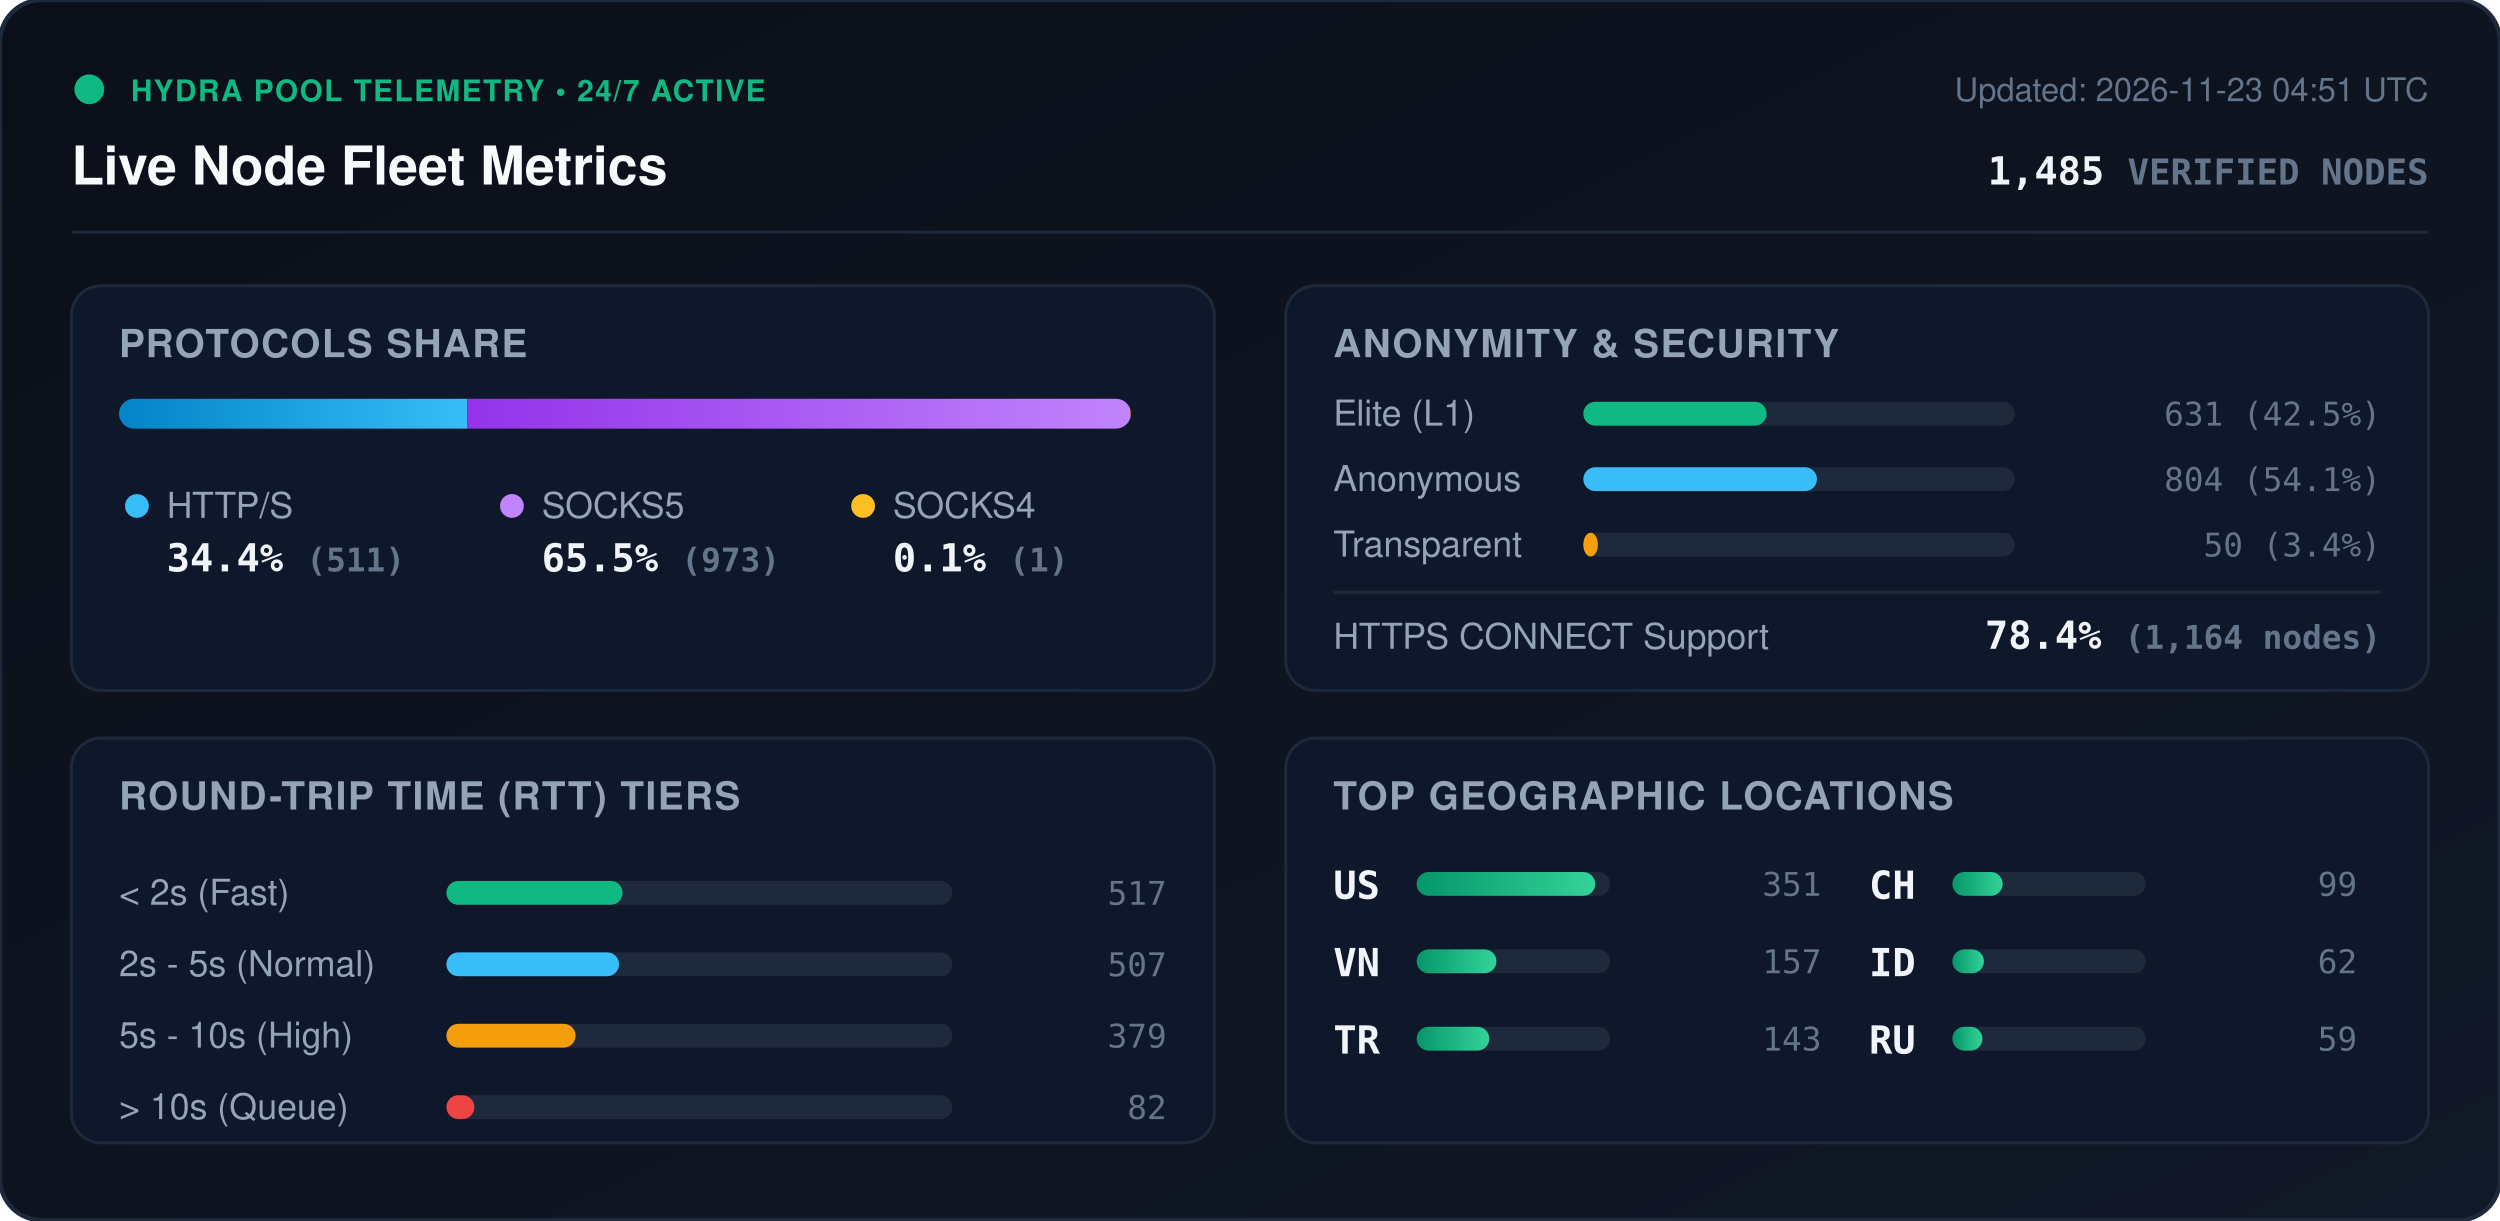
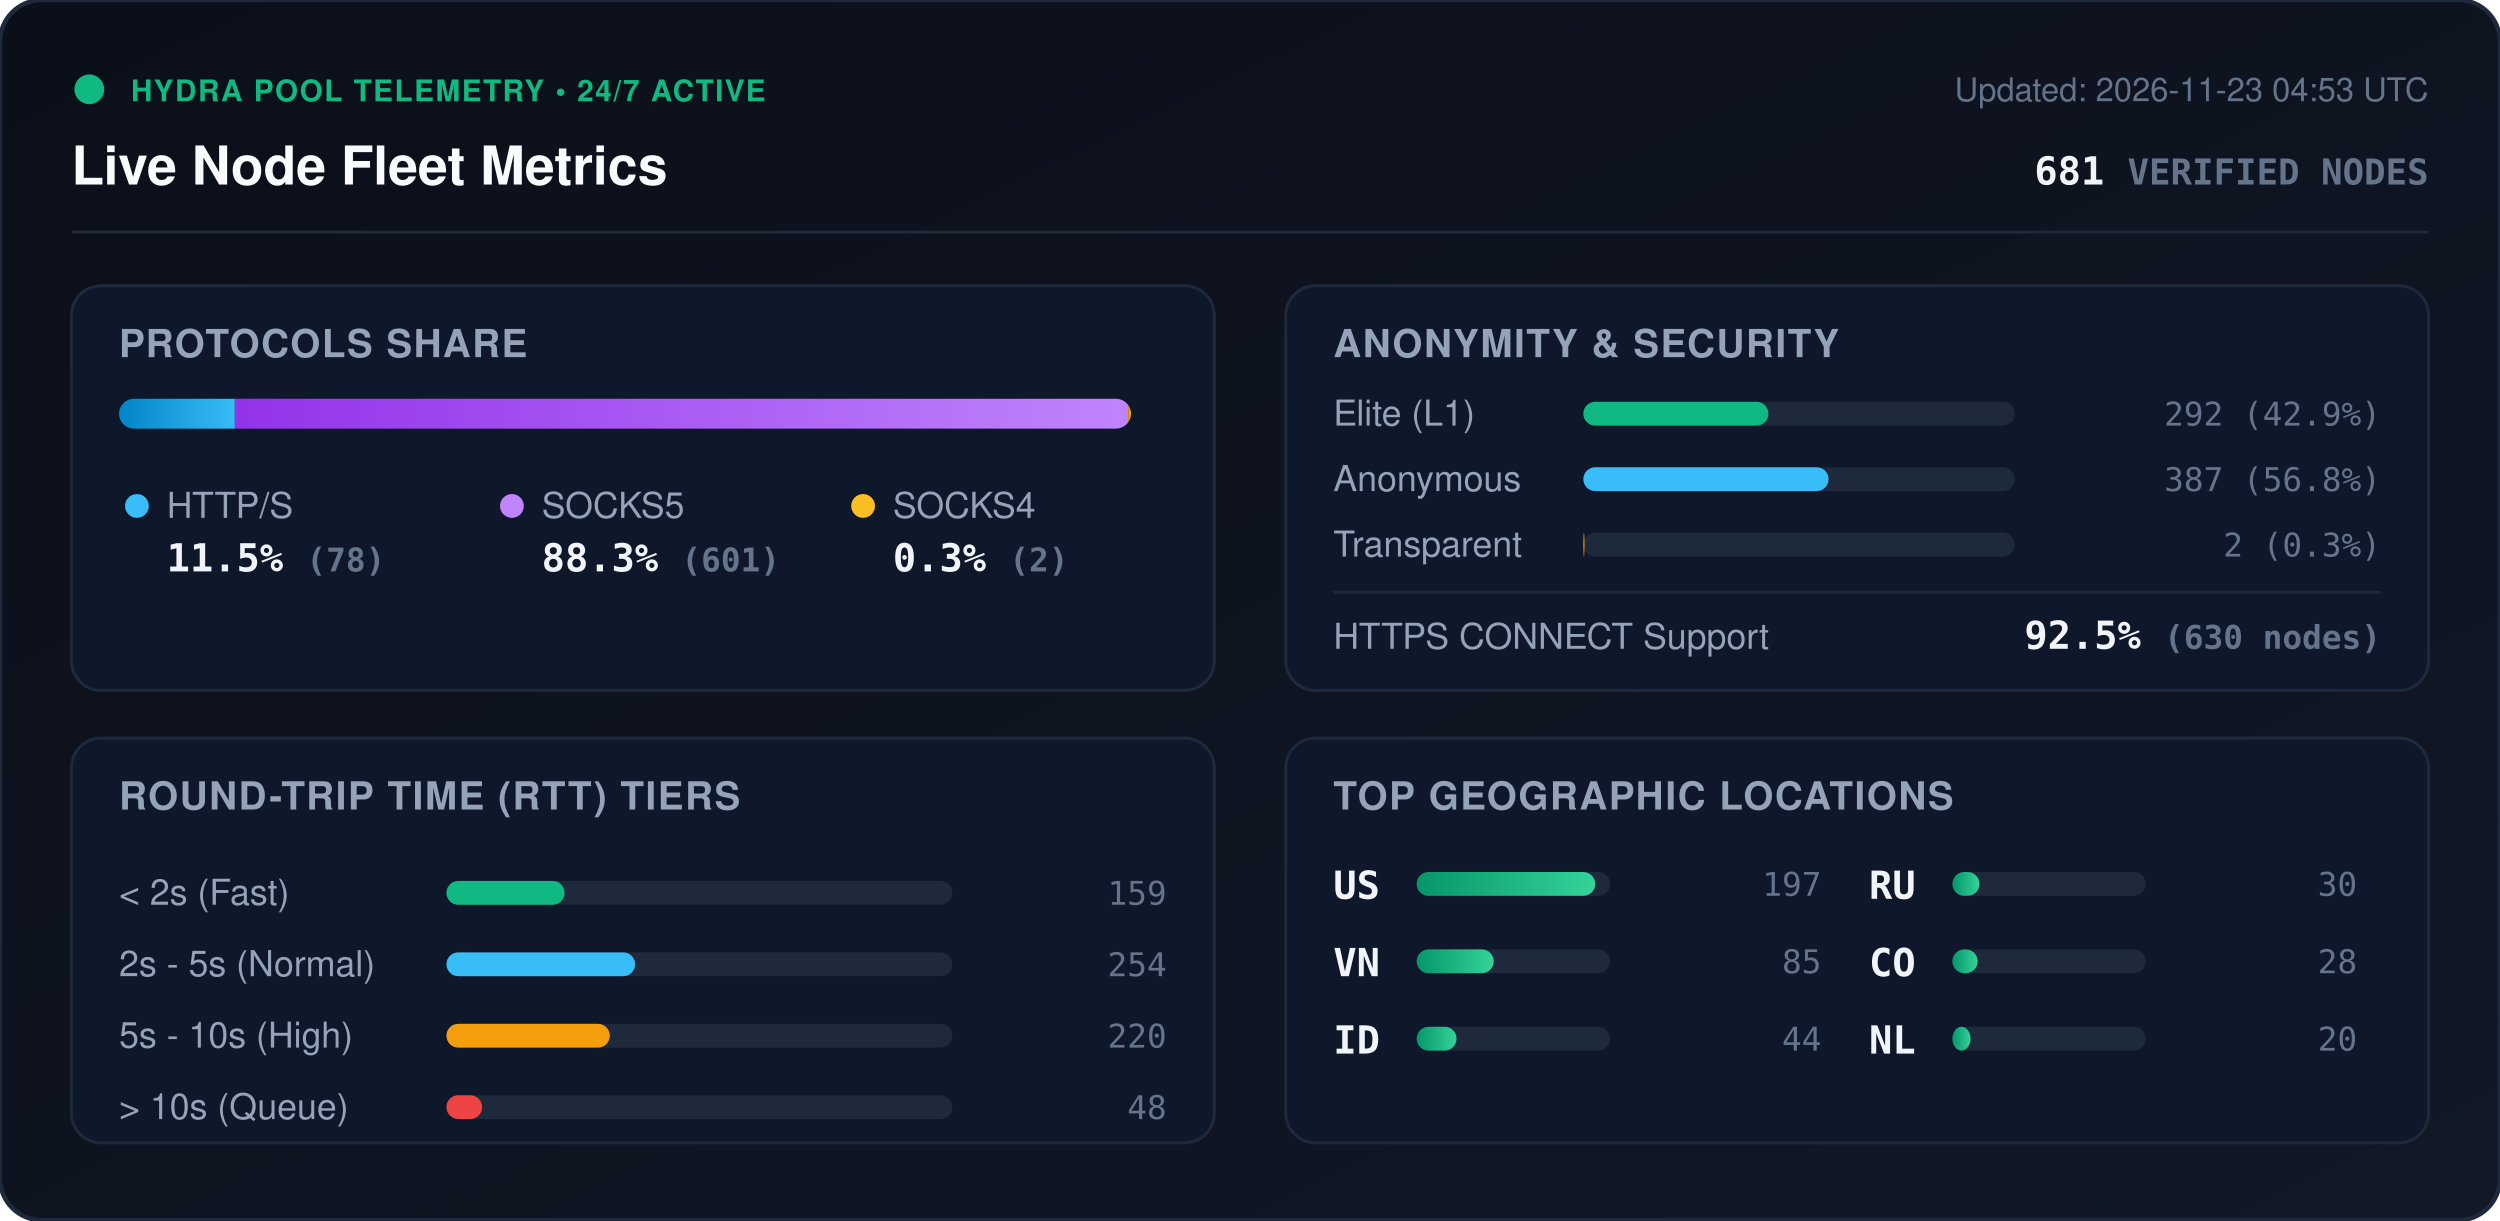
<svg xmlns="http://www.w3.org/2000/svg" viewBox="0 0 840 410" width="840" height="410" style="max-width: 100%; height: auto;">
  <defs>
    <linearGradient id="bg" x1="0%" y1="0%" x2="100%" y2="100%">
      <stop offset="0%" stop-color="#0b0f19" />
      <stop offset="100%" stop-color="#111827" />
    </linearGradient>
    <linearGradient id="bar-http" x1="0%" y1="0%" x2="100%" y2="0%">
      <stop offset="0%" stop-color="#0284c7" />
      <stop offset="100%" stop-color="#38bdf8" />
    </linearGradient>
    <linearGradient id="bar-socks5" x1="0%" y1="0%" x2="100%" y2="0%">
      <stop offset="0%" stop-color="#9333ea" />
      <stop offset="100%" stop-color="#c084fc" />
    </linearGradient>
    <linearGradient id="bar-socks4" x1="0%" y1="0%" x2="100%" y2="0%">
      <stop offset="0%" stop-color="#d97706" />
      <stop offset="100%" stop-color="#fbbf24" />
    </linearGradient>
    <linearGradient id="bar-green" x1="0%" y1="0%" x2="100%" y2="0%">
      <stop offset="0%" stop-color="#059669" />
      <stop offset="100%" stop-color="#34d399" />
    </linearGradient>
    <clipPath id="prog-track-clip">
      <rect width="340.0" height="10" rx="5" />
    </clipPath>
    <style>
      .title { font: 700 18px -apple-system, BlinkMacSystemFont, 'Segoe UI', Helvetica, Arial, sans-serif; fill: #f8fafc; }
      .sub { font: 500 11px -apple-system, BlinkMacSystemFont, 'Segoe UI', Helvetica, Arial, sans-serif; fill: #64748b; }
      .section-hdr { font: 600 13px -apple-system, BlinkMacSystemFont, 'Segoe UI', Helvetica, Arial, sans-serif; fill: #94a3b8; letter-spacing: 0.5px; }
      .metric-val { font: 700 13px -apple-system, BlinkMacSystemFont, 'Segoe UI', Helvetica, Arial, sans-serif; fill: #f1f5f9; }
      .metric-lbl { font: 500 12px -apple-system, BlinkMacSystemFont, 'Segoe UI', Helvetica, Arial, sans-serif; fill: #94a3b8; }
      .badge-txt { font: 700 10px -apple-system, BlinkMacSystemFont, 'Segoe UI', Helvetica, Arial, sans-serif; fill: #10b981; letter-spacing: 0.5px; }
      .mono { font-family: ui-monospace, SFMono-Regular, Menlo, Monaco, Consolas, monospace; }
      .pulse { animation: beacon 2s infinite ease-in-out; }
      @keyframes beacon { 0%, 100% { opacity: 1; } 50% { opacity: 0.35; } }
    </style>
  </defs>
  <rect width="840" height="410" rx="14" fill="url(#bg)" stroke="#1e293b" stroke-width="1.5" />
  <g transform="translate(24, 24)">
    <circle cx="6" cy="6" r="5" fill="#10b981" class="pulse" />
    <text x="20" y="10" class="badge-txt">HYDRA POOL TELEMETRY • 24/7 ACTIVE</text>
    <text x="0" y="38" class="title">Live Node Fleet Metrics</text>
-     <text x="792" y="10" text-anchor="end" class="sub">Updated: 2026-11-23 04:51 UTC</text>
-     <text x="792" y="38" text-anchor="end" class="metric-val mono" fill="#38bdf8">1,485 <tspan font-size="12" fill="#64748b">VERIFIED NODES</tspan>
+     <text x="792" y="10" text-anchor="end" class="sub">Updated: 2026-11-23 04:53 UTC</text>
+     <text x="792" y="38" text-anchor="end" class="metric-val mono" fill="#38bdf8">681 <tspan font-size="12" fill="#64748b">VERIFIED NODES</tspan>
    </text>
  </g>
  <line x1="24" y1="78" x2="816" y2="78" stroke="#1e293b" stroke-width="1" />
  <g transform="translate(24, 96)">
    <rect width="384" height="136" rx="10" fill="#0f172a" stroke="#1e293b" />
    <text x="16" y="24" class="section-hdr">PROTOCOLS SHARE</text>
    <g transform="translate(16, 38)">
      <rect width="340.0" height="10" rx="5" fill="#1e293b" />
      <g clip-path="url(#prog-track-clip)">
-         <rect x="0" width="117.0" height="10" fill="url(#bar-http)" />
-         <rect x="117.0" width="222.8" height="10" fill="url(#bar-socks5)" />
-         <rect x="339.8" width="0.2" height="10" fill="url(#bar-socks4)" />
+         <rect x="0" width="38.9" height="10" fill="url(#bar-http)" />
+         <rect x="38.9" width="300.1" height="10" fill="url(#bar-socks5)" />
+         <rect x="339.0" width="1.0" height="10" fill="url(#bar-socks4)" />
      </g>
    </g>
    <g transform="translate(16, 68)">
      <circle cx="6" cy="6" r="4" fill="#38bdf8" />
      <text x="16" y="10" class="metric-lbl">HTTP/S</text>
-       <text x="16" y="28" class="metric-val mono">34.4% <tspan font-size="11" fill="#64748b">(511)</tspan>
+       <text x="16" y="28" class="metric-val mono">11.5% <tspan font-size="11" fill="#64748b">(78)</tspan>
      </text>
      <circle cx="132" cy="6" r="4" fill="#c084fc" />
      <text x="142" y="10" class="metric-lbl">SOCKS5</text>
-       <text x="142" y="28" class="metric-val mono">65.5% <tspan font-size="11" fill="#64748b">(973)</tspan>
+       <text x="142" y="28" class="metric-val mono">88.3% <tspan font-size="11" fill="#64748b">(601)</tspan>
      </text>
      <circle cx="250" cy="6" r="4" fill="#fbbf24" />
      <text x="260" y="10" class="metric-lbl">SOCKS4</text>
-       <text x="260" y="28" class="metric-val mono">0.1% <tspan font-size="11" fill="#64748b">(1)</tspan>
+       <text x="260" y="28" class="metric-val mono">0.3% <tspan font-size="11" fill="#64748b">(2)</tspan>
      </text>
    </g>
  </g>
  <g transform="translate(432, 96)">
    <rect width="384" height="136" rx="10" fill="#0f172a" stroke="#1e293b" />
    <text x="16" y="24" class="section-hdr">ANONYMITY &amp; SECURITY</text>
    <text x="16" y="47" class="metric-lbl">Elite (L1)</text>
    <rect x="100" y="39" width="145.0" height="8" rx="4" fill="#1e293b" />
-     <rect x="100" y="39" width="61.6" height="8" rx="4" fill="#10b981" />
-     <text x="368" y="47" text-anchor="end" class="mono sub" fill="#e2e8f0">631 (42.5%)</text>
+     <rect x="100" y="39" width="62.2" height="8" rx="4" fill="#10b981" />
+     <text x="368" y="47" text-anchor="end" class="mono sub" fill="#e2e8f0">292 (42.9%)</text>
    <text x="16" y="69" class="metric-lbl">Anonymous</text>
    <rect x="100" y="61" width="145.0" height="8" rx="4" fill="#1e293b" />
-     <rect x="100" y="61" width="78.5" height="8" rx="4" fill="#38bdf8" />
-     <text x="368" y="69" text-anchor="end" class="mono sub" fill="#e2e8f0">804 (54.1%)</text>
+     <rect x="100" y="61" width="82.4" height="8" rx="4" fill="#38bdf8" />
+     <text x="368" y="69" text-anchor="end" class="mono sub" fill="#e2e8f0">387 (56.8%)</text>
    <text x="16" y="91" class="metric-lbl">Transparent</text>
    <rect x="100" y="83" width="145.0" height="8" rx="4" fill="#1e293b" />
-     <rect x="100" y="83" width="4.9" height="8" rx="4" fill="#f59e0b" />
-     <text x="368" y="91" text-anchor="end" class="mono sub" fill="#e2e8f0">50 (3.4%)</text>
+     <rect x="100" y="83" width="0.4" height="8" rx="4" fill="#f59e0b" />
+     <text x="368" y="91" text-anchor="end" class="mono sub" fill="#e2e8f0">2 (0.3%)</text>
    <line x1="16" y1="103" x2="368" y2="103" stroke="#1e293b" stroke-width="1" />
    <text x="16" y="122" class="metric-lbl">HTTPS CONNECT Support</text>
-     <text x="368" y="122" text-anchor="end" class="metric-val mono" fill="#34d399">78.4% <tspan font-size="11" fill="#64748b">(1,164 nodes)</tspan>
+     <text x="368" y="122" text-anchor="end" class="metric-val mono" fill="#34d399">92.5% <tspan font-size="11" fill="#64748b">(630 nodes)</tspan>
    </text>
  </g>
  <g transform="translate(24, 248)">
    <rect width="384" height="136" rx="10" fill="#0f172a" stroke="#1e293b" />
    <text x="16" y="24" class="section-hdr">ROUND-TRIP TIME (RTT) TIERS</text>
    <g transform="translate(16, 42)">
      <text x="0" y="14" class="metric-lbl">&lt; 2s (Fast)</text>
      <rect x="110" y="6" width="170" height="8" rx="4" fill="#1e293b" />
-       <rect x="110" y="6" width="59.2" height="8" rx="4" fill="#10b981" />
-       <text x="352" y="14" text-anchor="end" class="mono sub">517</text>
+       <rect x="110" y="6" width="39.7" height="8" rx="4" fill="#10b981" />
+       <text x="352" y="14" text-anchor="end" class="mono sub">159</text>
      <text x="0" y="38" class="metric-lbl">2s - 5s (Normal)</text>
      <rect x="110" y="30" width="170" height="8" rx="4" fill="#1e293b" />
-       <rect x="110" y="30" width="58.0" height="8" rx="4" fill="#38bdf8" />
-       <text x="352" y="38" text-anchor="end" class="mono sub">507</text>
+       <rect x="110" y="30" width="63.4" height="8" rx="4" fill="#38bdf8" />
+       <text x="352" y="38" text-anchor="end" class="mono sub">254</text>
      <text x="0" y="62" class="metric-lbl">5s - 10s (High)</text>
      <rect x="110" y="54" width="170" height="8" rx="4" fill="#1e293b" />
-       <rect x="110" y="54" width="43.4" height="8" rx="4" fill="#f59e0b" />
-       <text x="352" y="62" text-anchor="end" class="mono sub">379</text>
+       <rect x="110" y="54" width="54.9" height="8" rx="4" fill="#f59e0b" />
+       <text x="352" y="62" text-anchor="end" class="mono sub">220</text>
      <text x="0" y="86" class="metric-lbl">&gt; 10s (Queue)</text>
      <rect x="110" y="78" width="170" height="8" rx="4" fill="#1e293b" />
-       <rect x="110" y="78" width="9.4" height="8" rx="4" fill="#ef4444" />
-       <text x="352" y="86" text-anchor="end" class="mono sub">82</text>
+       <rect x="110" y="78" width="12.0" height="8" rx="4" fill="#ef4444" />
+       <text x="352" y="86" text-anchor="end" class="mono sub">48</text>
    </g>
  </g>
  <g transform="translate(432, 248)">
    <rect width="384" height="136" rx="10" fill="#0f172a" stroke="#1e293b" />
    <text x="16" y="24" class="section-hdr">TOP GEOGRAPHIC LOCATIONS</text>
    <g transform="translate(16, 42)">
      <g transform="translate(0, 0)">
        <text x="0" y="12" class="mono metric-val" font-size="12">US</text>
        <rect x="28" y="3" width="65" height="8" rx="4" fill="#1e293b" />
        <rect x="28" y="3" width="60.0" height="8" rx="4" fill="url(#bar-green)" />
-         <text x="164" y="11" text-anchor="end" class="mono sub">351</text>
+         <text x="164" y="11" text-anchor="end" class="mono sub">197</text>
      </g>
      <g transform="translate(0, 26)">
        <text x="0" y="12" class="mono metric-val" font-size="12">VN</text>
        <rect x="28" y="3" width="65" height="8" rx="4" fill="#1e293b" />
-         <rect x="28" y="3" width="26.8" height="8" rx="4" fill="url(#bar-green)" />
-         <text x="164" y="11" text-anchor="end" class="mono sub">157</text>
+         <rect x="28" y="3" width="25.9" height="8" rx="4" fill="url(#bar-green)" />
+         <text x="164" y="11" text-anchor="end" class="mono sub">85</text>
      </g>
      <g transform="translate(0, 52)">
-         <text x="0" y="12" class="mono metric-val" font-size="12">TR</text>
+         <text x="0" y="12" class="mono metric-val" font-size="12">ID</text>
        <rect x="28" y="3" width="65" height="8" rx="4" fill="#1e293b" />
-         <rect x="28" y="3" width="24.4" height="8" rx="4" fill="url(#bar-green)" />
-         <text x="164" y="11" text-anchor="end" class="mono sub">143</text>
+         <rect x="28" y="3" width="13.4" height="8" rx="4" fill="url(#bar-green)" />
+         <text x="164" y="11" text-anchor="end" class="mono sub">44</text>
      </g>
      <g transform="translate(180, 0)">
-         <text x="0" y="12" class="mono metric-val" font-size="12">CH</text>
+         <text x="0" y="12" class="mono metric-val" font-size="12">RU</text>
        <rect x="28" y="3" width="65" height="8" rx="4" fill="#1e293b" />
-         <rect x="28" y="3" width="16.9" height="8" rx="4" fill="url(#bar-green)" />
-         <text x="164" y="11" text-anchor="end" class="mono sub">99</text>
+         <rect x="28" y="3" width="9.1" height="8" rx="4" fill="url(#bar-green)" />
+         <text x="164" y="11" text-anchor="end" class="mono sub">30</text>
      </g>
      <g transform="translate(180, 26)">
-         <text x="0" y="12" class="mono metric-val" font-size="12">ID</text>
+         <text x="0" y="12" class="mono metric-val" font-size="12">CO</text>
        <rect x="28" y="3" width="65" height="8" rx="4" fill="#1e293b" />
-         <rect x="28" y="3" width="10.6" height="8" rx="4" fill="url(#bar-green)" />
-         <text x="164" y="11" text-anchor="end" class="mono sub">62</text>
+         <rect x="28" y="3" width="8.5" height="8" rx="4" fill="url(#bar-green)" />
+         <text x="164" y="11" text-anchor="end" class="mono sub">28</text>
      </g>
      <g transform="translate(180, 52)">
-         <text x="0" y="12" class="mono metric-val" font-size="12">RU</text>
+         <text x="0" y="12" class="mono metric-val" font-size="12">NL</text>
        <rect x="28" y="3" width="65" height="8" rx="4" fill="#1e293b" />
-         <rect x="28" y="3" width="10.1" height="8" rx="4" fill="url(#bar-green)" />
-         <text x="164" y="11" text-anchor="end" class="mono sub">59</text>
+         <rect x="28" y="3" width="6.1" height="8" rx="4" fill="url(#bar-green)" />
+         <text x="164" y="11" text-anchor="end" class="mono sub">20</text>
      </g>
    </g>
  </g>
</svg>
